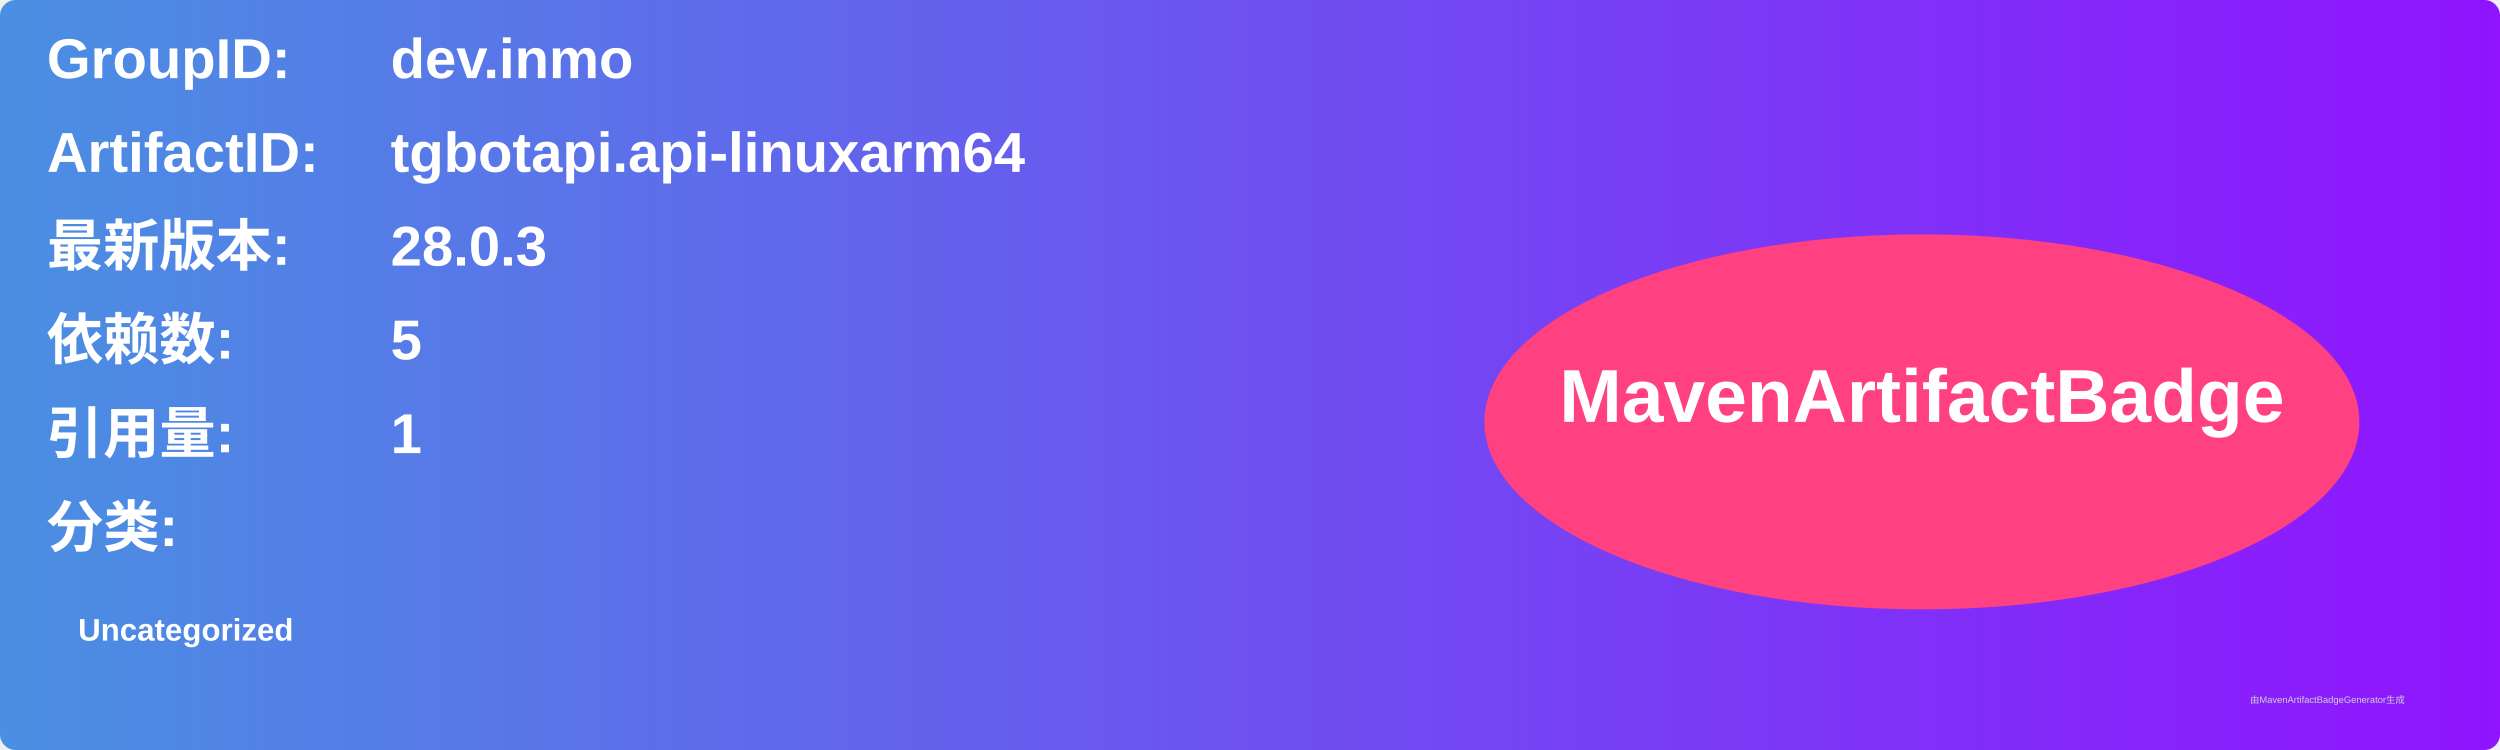
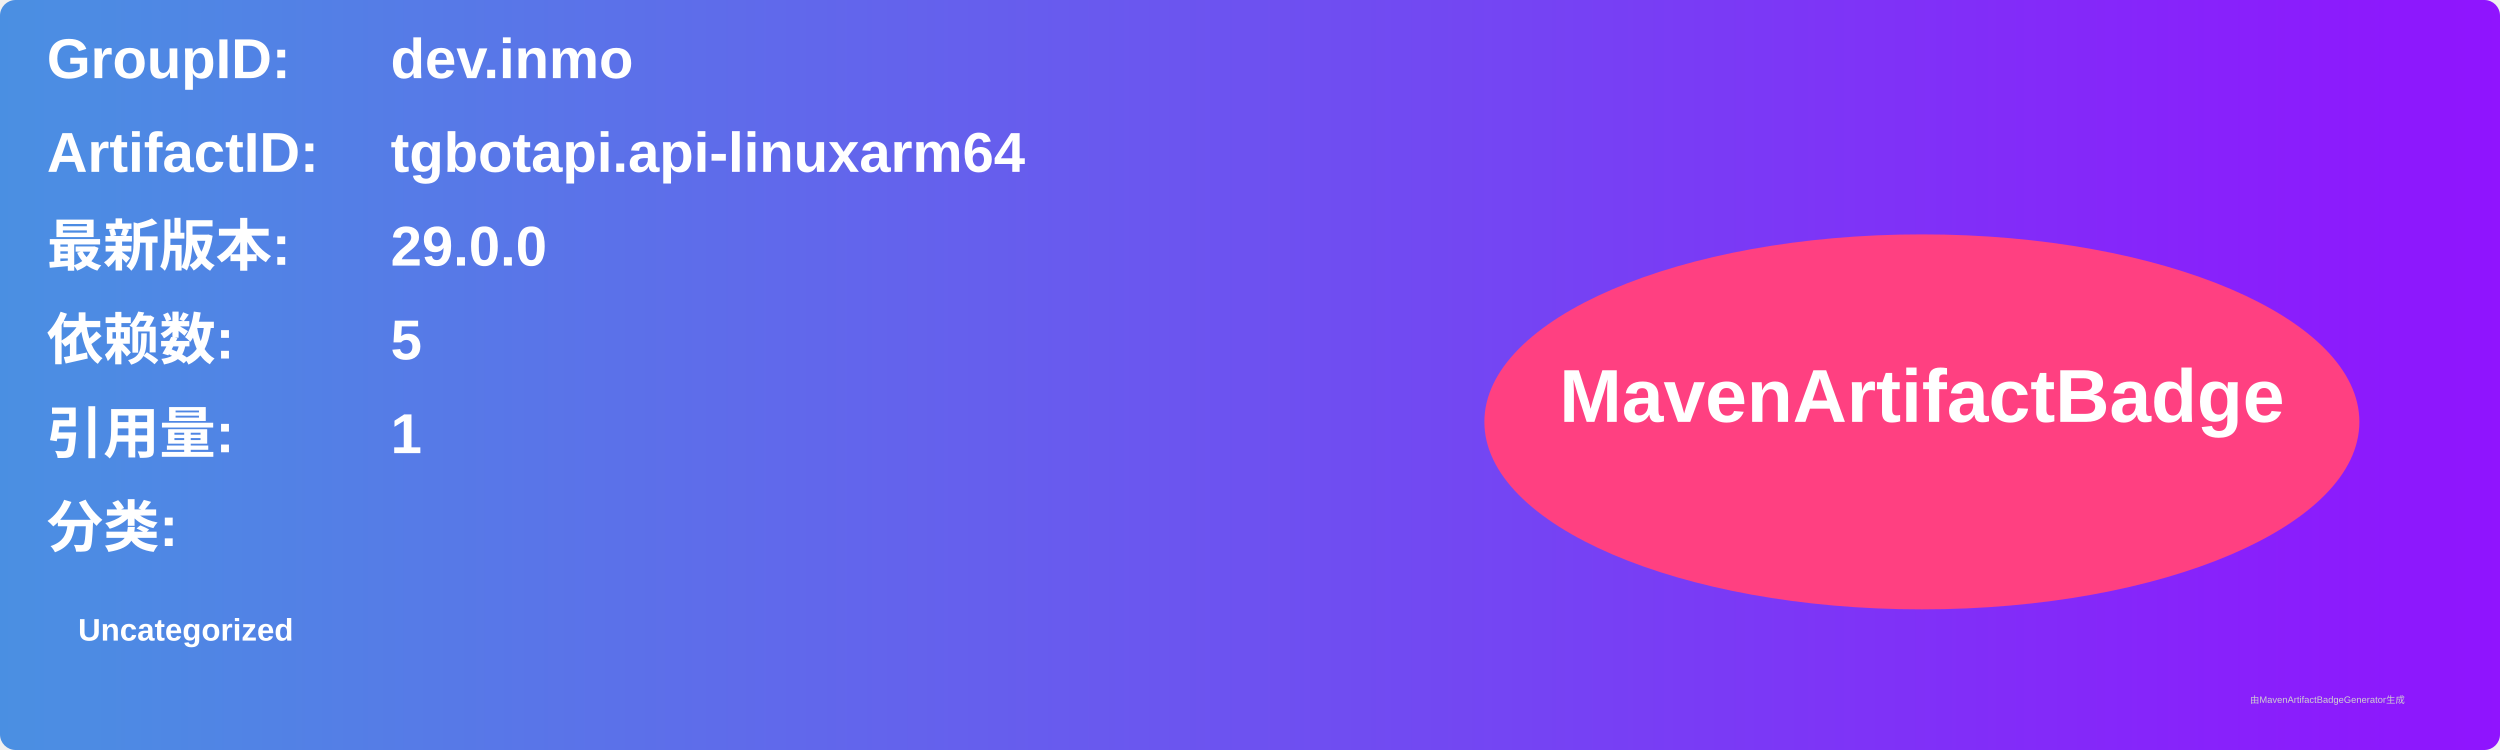
<svg xmlns="http://www.w3.org/2000/svg" width="800" height="240" viewBox="0 0 800 240">
  <linearGradient id="grad" x1="0%" y1="0%" x2="100%" y2="0%">
    <stop offset="0%" stop-color="#4a90e2" />
    <stop offset="100%" stop-color="#9013fe" />
  </linearGradient>
  <rect width="100%" height="100%" rx="5" ry="5" fill="url(#grad)" />
  <g transform="translate(15, 15)">
    <text x="0" y="10" font-family="Arial" font-size="18" fill="white" font-weight="bold" width="260">GroupID:</text>
    <text x="110" y="10" font-family="Arial" font-size="18" fill="white" font-weight="bold" width="460">dev.inmo</text>
    <text x="0" y="40" font-family="Arial" font-size="18" fill="white" font-weight="bold" width="260">ArtifactID:</text>
    <text x="110" y="40" font-family="Arial" font-size="18" fill="white" font-weight="bold" width="460">tgbotapi.api-linuxarm64</text>
    <text x="0" y="70" font-family="Arial" font-size="18" fill="white" font-weight="bold">最新版本:</text>
    <text x="110" y="70" font-family="Arial" font-size="18" fill="white" font-weight="bold">
-       <tspan font-weight="bold">28.0.3</tspan>
+       <tspan font-weight="bold">29.0.0</tspan>
    </text>
    <text x="0" y="100" font-family="Arial" font-size="18" fill="white" font-weight="bold">依赖数: </text>
    <text x="110" y="100" font-family="Arial" font-size="18" fill="white">
      <tspan font-weight="bold">5</tspan>
    </text>
    <text x="0" y="130" font-family="Arial" font-size="18" fill="white" font-weight="bold">引用量: </text>
    <text x="110" y="130" font-family="Arial" font-size="18" fill="white">
      <tspan font-weight="bold">1</tspan>
    </text>
    <text x="0" y="160" font-family="Arial" font-size="18" fill="white" font-weight="bold">分类:</text>
    <text x="10" y="190" font-family="Arial" font-size="10" fill="white">
      <tspan font-weight="bold">Uncategorized</tspan>
    </text>
    <ellipse cx="600" cy="120" rx="140" ry="60" fill="#ff4081" />
    <text x="600" y="120" text-anchor="middle" font-family="Arial" font-size="24" fill="white" font-weight="bold">MavenArtifactBadge</text>
  </g>
  <text x="720" y="225" font-family="Arial" font-size="3" fill="#d0d0d0">由MavenArtifactBadgeGenerator生成</text>
</svg>
